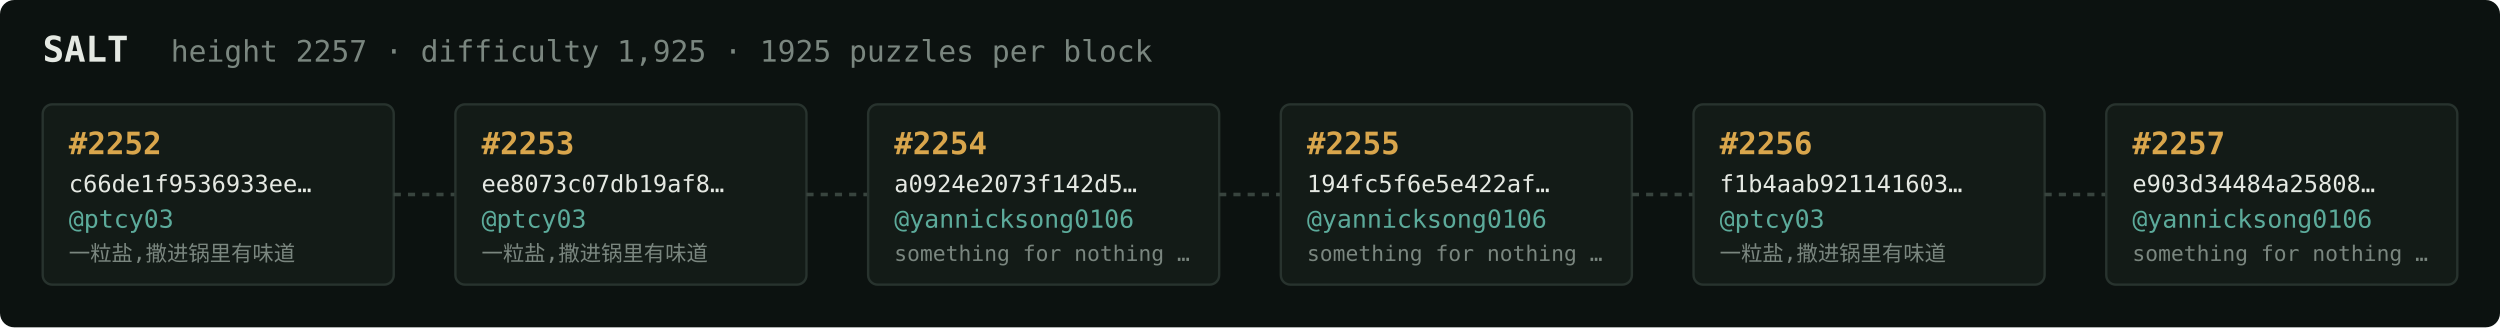
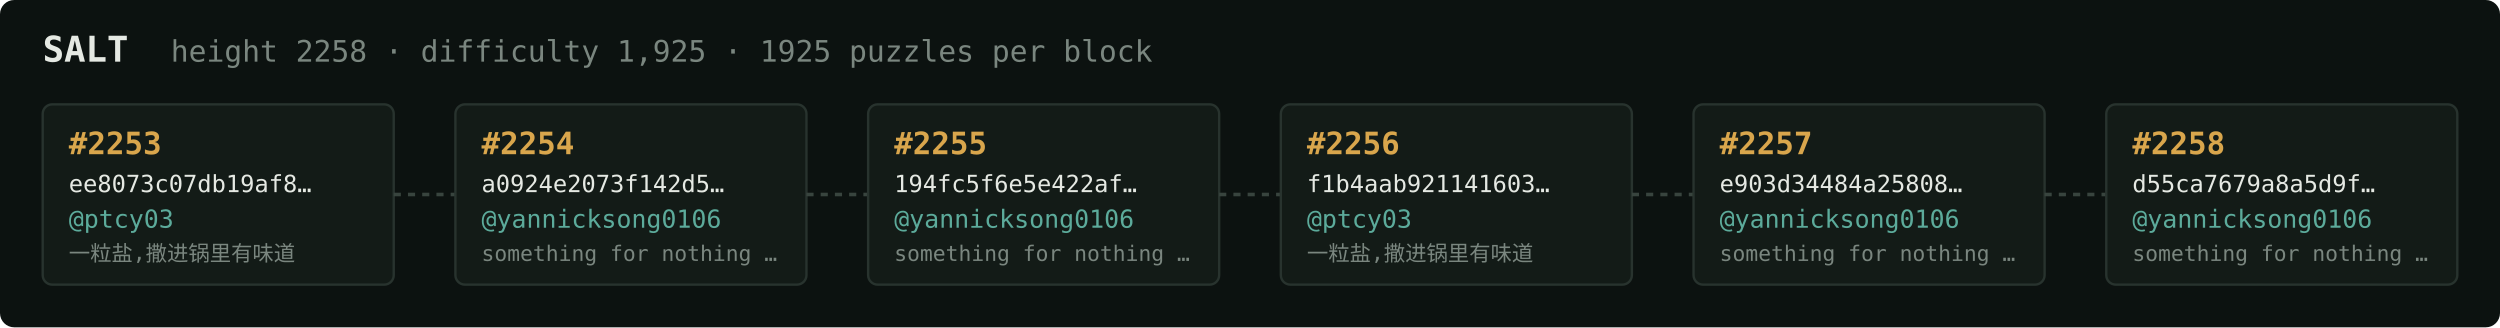
<svg xmlns="http://www.w3.org/2000/svg" width="1054" height="138" viewBox="0 0 1054 138" font-family="ui-monospace,SFMono-Regular,Menlo,monospace">
  <rect fill="#0c1210" width="1054" height="138" rx="6" />
  <text x="18" y="26" fill="#e5e9e3" font-size="15" font-weight="700">SALT</text>
-   <text x="72" y="26" fill="#7a867f" font-size="12.5">height 2257 · difficulty 1,925 · 1925 puzzles per block</text>
+   <text x="72" y="26" fill="#7a867f" font-size="12.5">height 2258 · difficulty 1,925 · 1925 puzzles per block</text>
  <rect x="18" y="44" width="148" height="76" rx="4" fill="#131b17" stroke="#28332e" stroke-width="1" />
-   <text x="29" y="65" fill="#d9a64c" font-size="13" font-weight="700">#2252</text>
-   <text x="29" y="81" fill="#e5e9e3" font-size="10">c66de1f9536933ee…</text>
+   <text x="29" y="65" fill="#d9a64c" font-size="13" font-weight="700">#2253</text>
+   <text x="29" y="81" fill="#e5e9e3" font-size="10">ee8073c07db19af8…</text>
  <text x="29" y="96" fill="#5cab9b" font-size="10.5">@ptcy03</text>
  <text x="29" y="110" fill="#7a867f" font-size="9">一粒盐,撒进锅里有味道</text>
  <line x1="166" y1="82.0" x2="192" y2="82.0" stroke="#38443e" stroke-width="1.5" stroke-dasharray="3 3" />
  <rect x="192" y="44" width="148" height="76" rx="4" fill="#131b17" stroke="#28332e" stroke-width="1" />
-   <text x="203" y="65" fill="#d9a64c" font-size="13" font-weight="700">#2253</text>
-   <text x="203" y="81" fill="#e5e9e3" font-size="10">ee8073c07db19af8…</text>
-   <text x="203" y="96" fill="#5cab9b" font-size="10.5">@ptcy03</text>
-   <text x="203" y="110" fill="#7a867f" font-size="9">一粒盐,撒进锅里有味道</text>
+   <text x="203" y="65" fill="#d9a64c" font-size="13" font-weight="700">#2254</text>
+   <text x="203" y="81" fill="#e5e9e3" font-size="10">a0924e2073f142d5…</text>
+   <text x="203" y="96" fill="#5cab9b" font-size="10.5">@yannicksong0106</text>
+   <text x="203" y="110" fill="#7a867f" font-size="9">something for nothing …</text>
  <line x1="340" y1="82.0" x2="366" y2="82.0" stroke="#38443e" stroke-width="1.5" stroke-dasharray="3 3" />
  <rect x="366" y="44" width="148" height="76" rx="4" fill="#131b17" stroke="#28332e" stroke-width="1" />
-   <text x="377" y="65" fill="#d9a64c" font-size="13" font-weight="700">#2254</text>
-   <text x="377" y="81" fill="#e5e9e3" font-size="10">a0924e2073f142d5…</text>
+   <text x="377" y="65" fill="#d9a64c" font-size="13" font-weight="700">#2255</text>
+   <text x="377" y="81" fill="#e5e9e3" font-size="10">194fc5f6e5e422af…</text>
  <text x="377" y="96" fill="#5cab9b" font-size="10.5">@yannicksong0106</text>
  <text x="377" y="110" fill="#7a867f" font-size="9">something for nothing …</text>
  <line x1="514" y1="82.0" x2="540" y2="82.0" stroke="#38443e" stroke-width="1.5" stroke-dasharray="3 3" />
  <rect x="540" y="44" width="148" height="76" rx="4" fill="#131b17" stroke="#28332e" stroke-width="1" />
-   <text x="551" y="65" fill="#d9a64c" font-size="13" font-weight="700">#2255</text>
-   <text x="551" y="81" fill="#e5e9e3" font-size="10">194fc5f6e5e422af…</text>
-   <text x="551" y="96" fill="#5cab9b" font-size="10.5">@yannicksong0106</text>
-   <text x="551" y="110" fill="#7a867f" font-size="9">something for nothing …</text>
+   <text x="551" y="65" fill="#d9a64c" font-size="13" font-weight="700">#2256</text>
+   <text x="551" y="81" fill="#e5e9e3" font-size="10">f1b4aab921141603…</text>
+   <text x="551" y="96" fill="#5cab9b" font-size="10.5">@ptcy03</text>
+   <text x="551" y="110" fill="#7a867f" font-size="9">一粒盐,撒进锅里有味道</text>
  <line x1="688" y1="82.0" x2="714" y2="82.0" stroke="#38443e" stroke-width="1.5" stroke-dasharray="3 3" />
  <rect x="714" y="44" width="148" height="76" rx="4" fill="#131b17" stroke="#28332e" stroke-width="1" />
-   <text x="725" y="65" fill="#d9a64c" font-size="13" font-weight="700">#2256</text>
-   <text x="725" y="81" fill="#e5e9e3" font-size="10">f1b4aab921141603…</text>
-   <text x="725" y="96" fill="#5cab9b" font-size="10.5">@ptcy03</text>
-   <text x="725" y="110" fill="#7a867f" font-size="9">一粒盐,撒进锅里有味道</text>
+   <text x="725" y="65" fill="#d9a64c" font-size="13" font-weight="700">#2257</text>
+   <text x="725" y="81" fill="#e5e9e3" font-size="10">e903d34484a25808…</text>
+   <text x="725" y="96" fill="#5cab9b" font-size="10.5">@yannicksong0106</text>
+   <text x="725" y="110" fill="#7a867f" font-size="9">something for nothing …</text>
  <line x1="862" y1="82.0" x2="888" y2="82.0" stroke="#38443e" stroke-width="1.5" stroke-dasharray="3 3" />
  <rect x="888" y="44" width="148" height="76" rx="4" fill="#131b17" stroke="#28332e" stroke-width="1" />
-   <text x="899" y="65" fill="#d9a64c" font-size="13" font-weight="700">#2257</text>
-   <text x="899" y="81" fill="#e5e9e3" font-size="10">e903d34484a25808…</text>
+   <text x="899" y="65" fill="#d9a64c" font-size="13" font-weight="700">#2258</text>
+   <text x="899" y="81" fill="#e5e9e3" font-size="10">d55ca7679a8a5d9f…</text>
  <text x="899" y="96" fill="#5cab9b" font-size="10.5">@yannicksong0106</text>
  <text x="899" y="110" fill="#7a867f" font-size="9">something for nothing …</text>
</svg>
